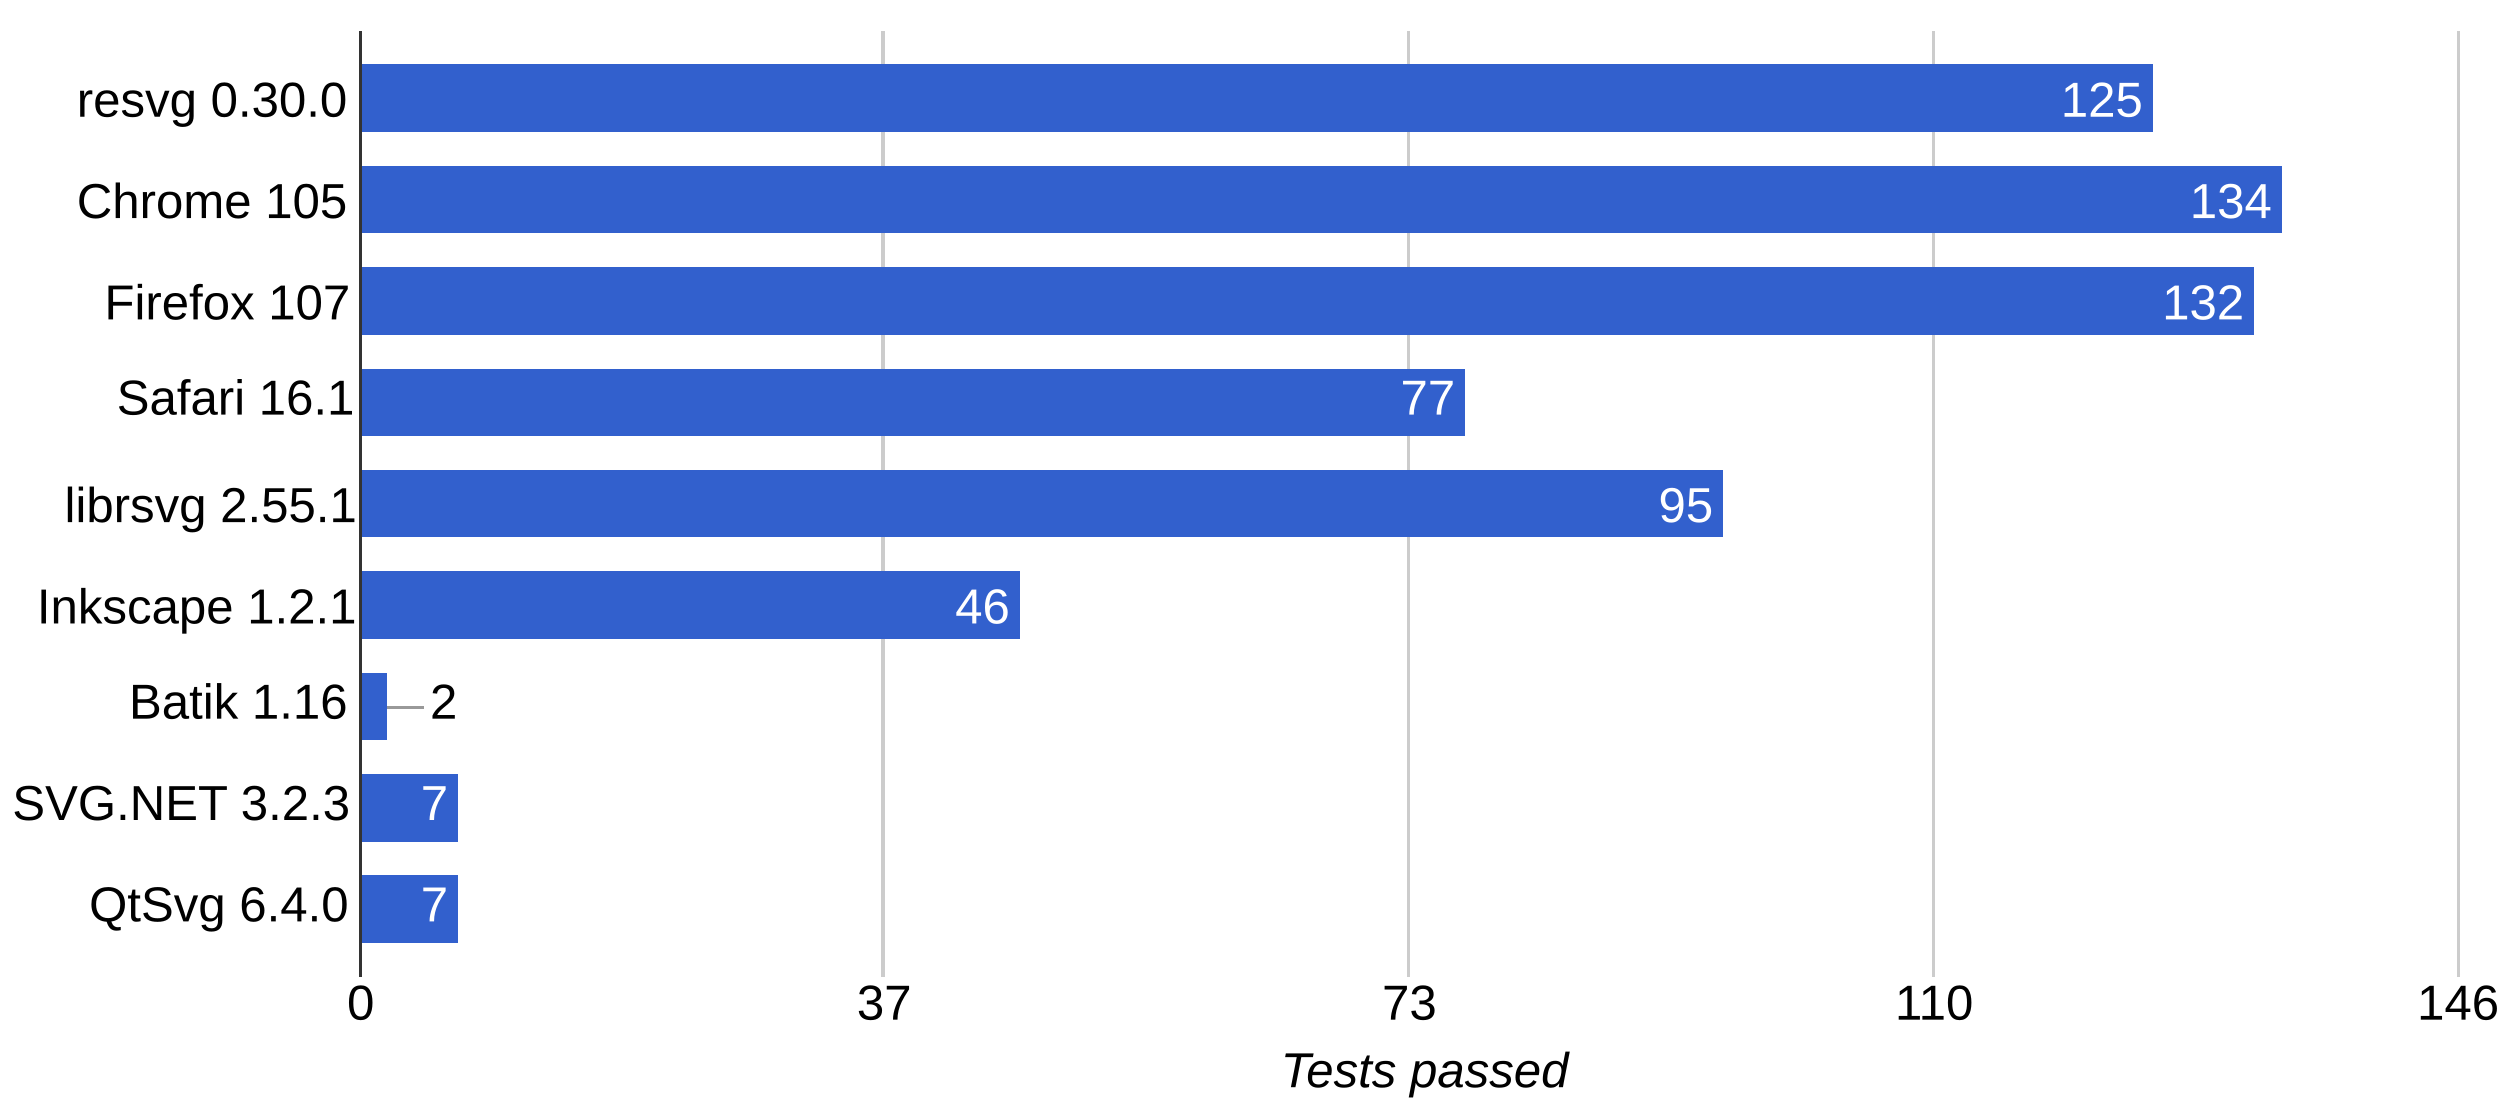
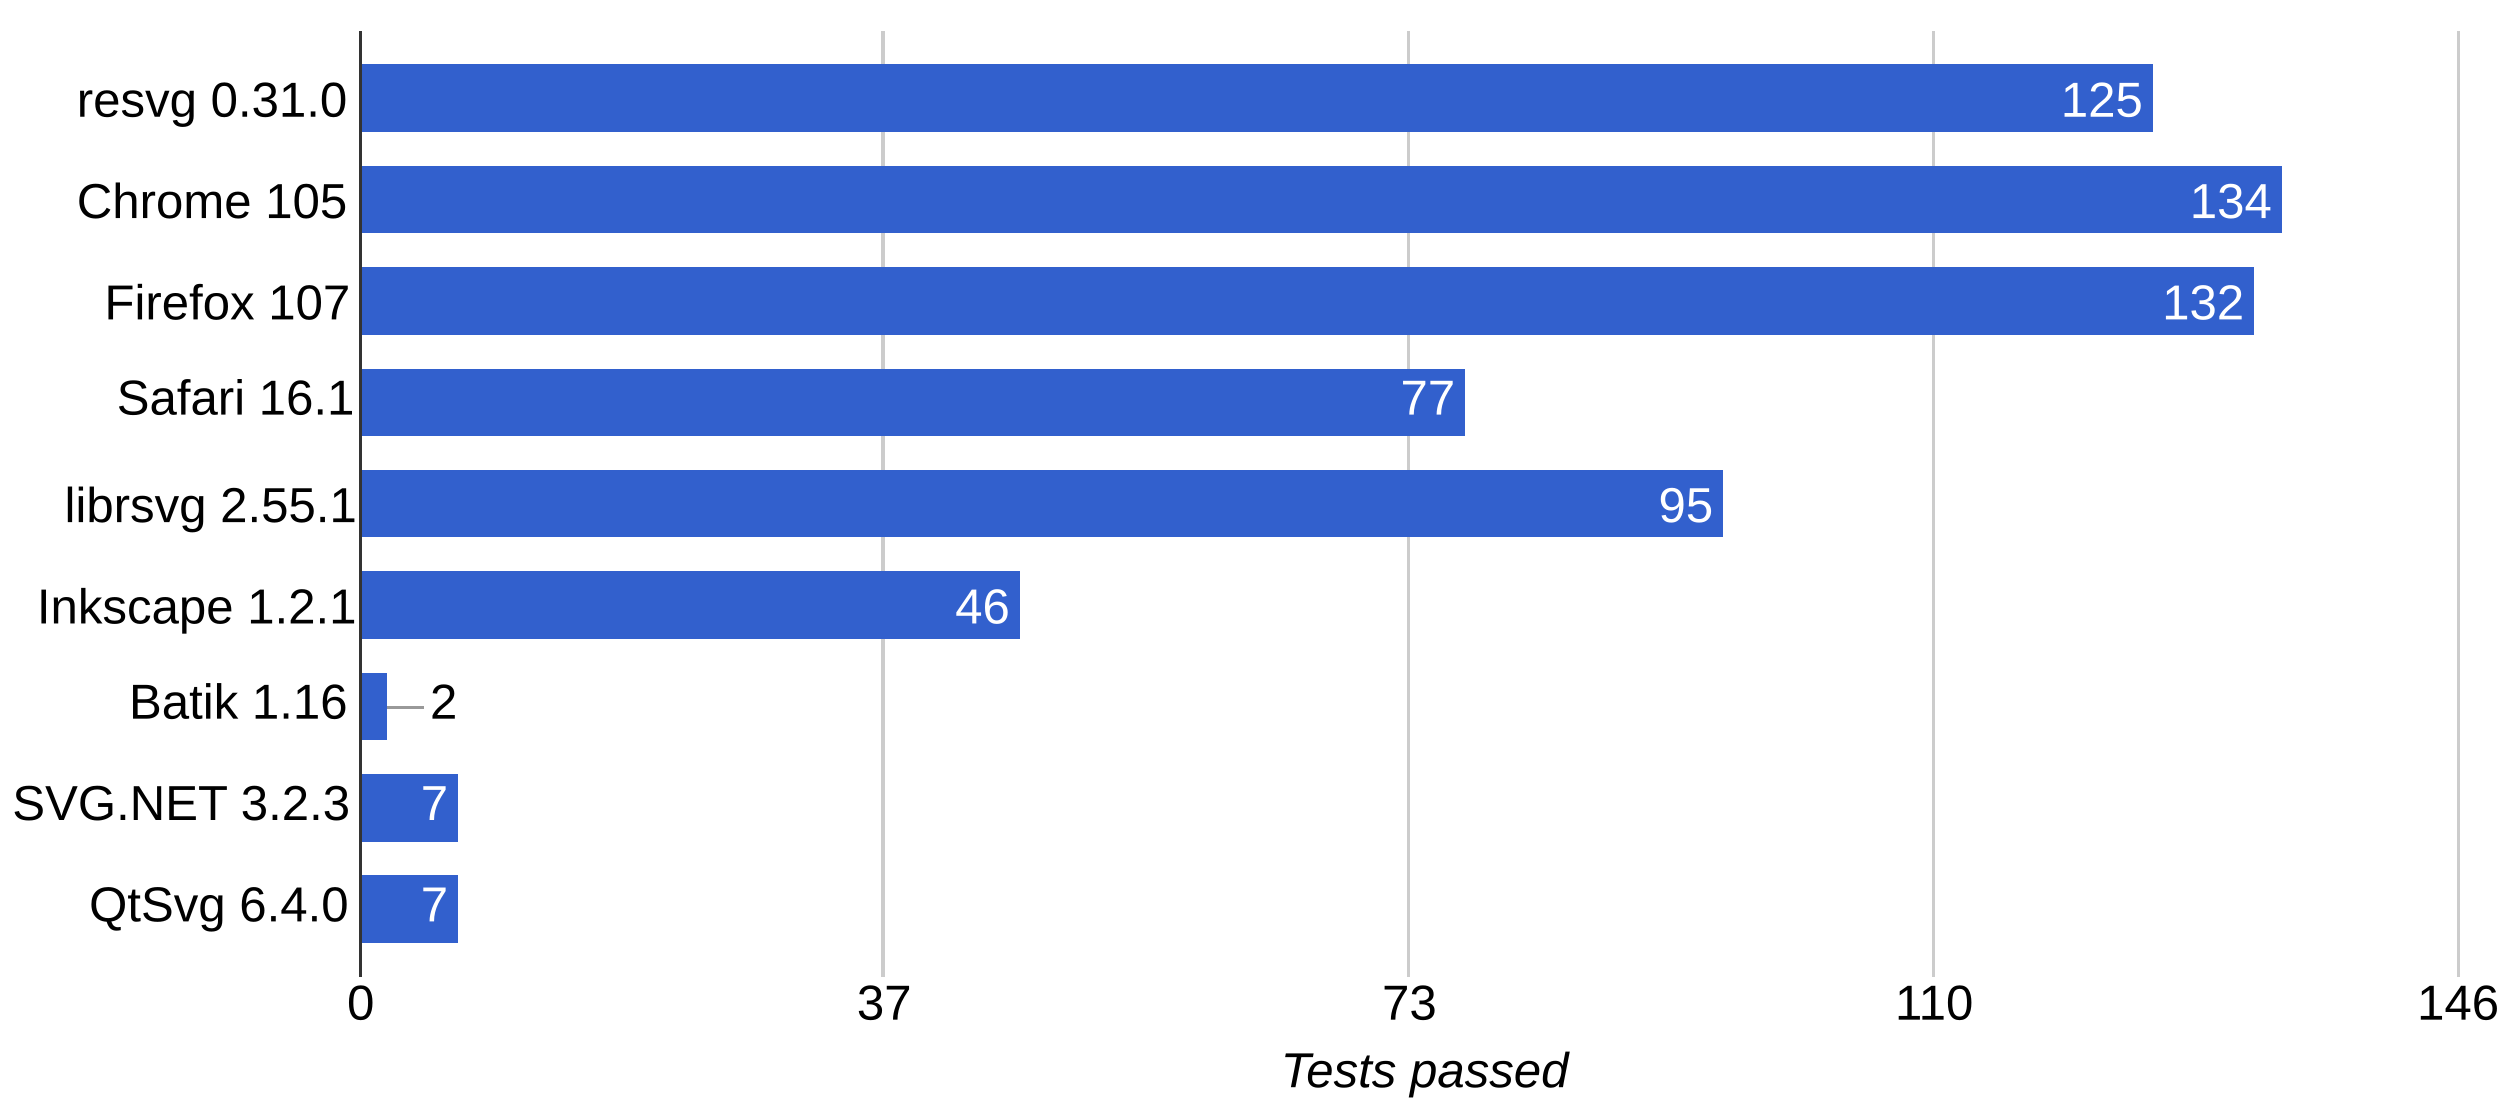
<svg xmlns="http://www.w3.org/2000/svg" height="359" shape-rendering="crispEdges" width="814">
  <rect width="814" height="359" fill="white" />
-   <text font-family="Arial" font-size="16" x="25" y="38">resvg 0.30.0</text>
+   <text font-family="Arial" font-size="16" x="25" y="38">resvg 0.31.0</text>
  <text font-family="Arial" font-size="16" x="25" y="71">Chrome 105</text>
  <text font-family="Arial" font-size="16" x="34" y="104">Firefox 107</text>
  <text font-family="Arial" font-size="16" x="38" y="135">Safari 16.1</text>
  <text font-family="Arial" font-size="16" x="21" y="170">librsvg 2.55.1</text>
  <text font-family="Arial" font-size="16" x="12" y="203">Inkscape 1.2.1</text>
  <text font-family="Arial" font-size="16" x="42" y="234">Batik 1.16</text>
  <text font-family="Arial" font-size="16" x="4" y="267">SVG.NET 3.2.3</text>
  <text font-family="Arial" font-size="16" x="29" y="300">QtSvg 6.4.0</text>
  <rect fill="#ccc" height="308" width="1" x="117" y="10" />
  <text fill="#000" font-family="Arial" font-size="16" x="113" y="332">0</text>
  <rect fill="#ccc" height="308" width="1" x="287" y="10" />
  <text fill="#000" font-family="Arial" font-size="16" x="279" y="332">37</text>
  <rect fill="#ccc" height="308" width="1" x="458" y="10" />
  <text fill="#000" font-family="Arial" font-size="16" x="450" y="332">73</text>
  <rect fill="#ccc" height="308" width="1" x="629" y="10" />
  <text fill="#000" font-family="Arial" font-size="16" x="617" y="332">110</text>
  <rect fill="#ccc" height="308" width="1" x="800" y="10" />
  <text fill="#000" font-family="Arial" font-size="16" x="787" y="332">146</text>
  <rect fill="#3260cd" height="22" width="584" x="117" y="21" />
  <text fill="#fff" font-family="Arial" font-size="16" x="671" y="38">125</text>
  <rect fill="#3260cd" height="22" width="626" x="117" y="54" />
  <text fill="#fff" font-family="Arial" font-size="16" x="713" y="71">134</text>
  <rect fill="#3260cd" height="22" width="617" x="117" y="87" />
  <text fill="#fff" font-family="Arial" font-size="16" x="704" y="104">132</text>
  <rect fill="#3260cd" height="22" width="360" x="117" y="120" />
  <text fill="#fff" font-family="Arial" font-size="16" x="456" y="135">77</text>
  <rect fill="#3260cd" height="22" width="444" x="117" y="153" />
  <text fill="#fff" font-family="Arial" font-size="16" x="540" y="170">95</text>
  <rect fill="#3260cd" height="22" width="215" x="117" y="186" />
  <text fill="#fff" font-family="Arial" font-size="16" x="311" y="203">46</text>
  <rect fill="#3260cd" height="22" width="9" x="117" y="219" />
  <rect fill="#999" height="1" width="12" x="126" y="230" />
  <text fill="#000" font-family="Arial" font-size="16" x="140" y="234">2</text>
  <rect fill="#3260cd" height="22" width="32" x="117" y="252" />
  <text fill="#fff" font-family="Arial" font-size="16" x="137" y="267">7</text>
  <rect fill="#3260cd" height="22" width="32" x="117" y="285" />
  <text fill="#fff" font-family="Arial" font-size="16" x="137" y="300">7</text>
  <rect fill="#333" height="308" width="1" x="117" y="10" />
  <text font-family="Arial" font-size="16" font-style="italic" x="417" y="354">Tests passed</text>
</svg>
